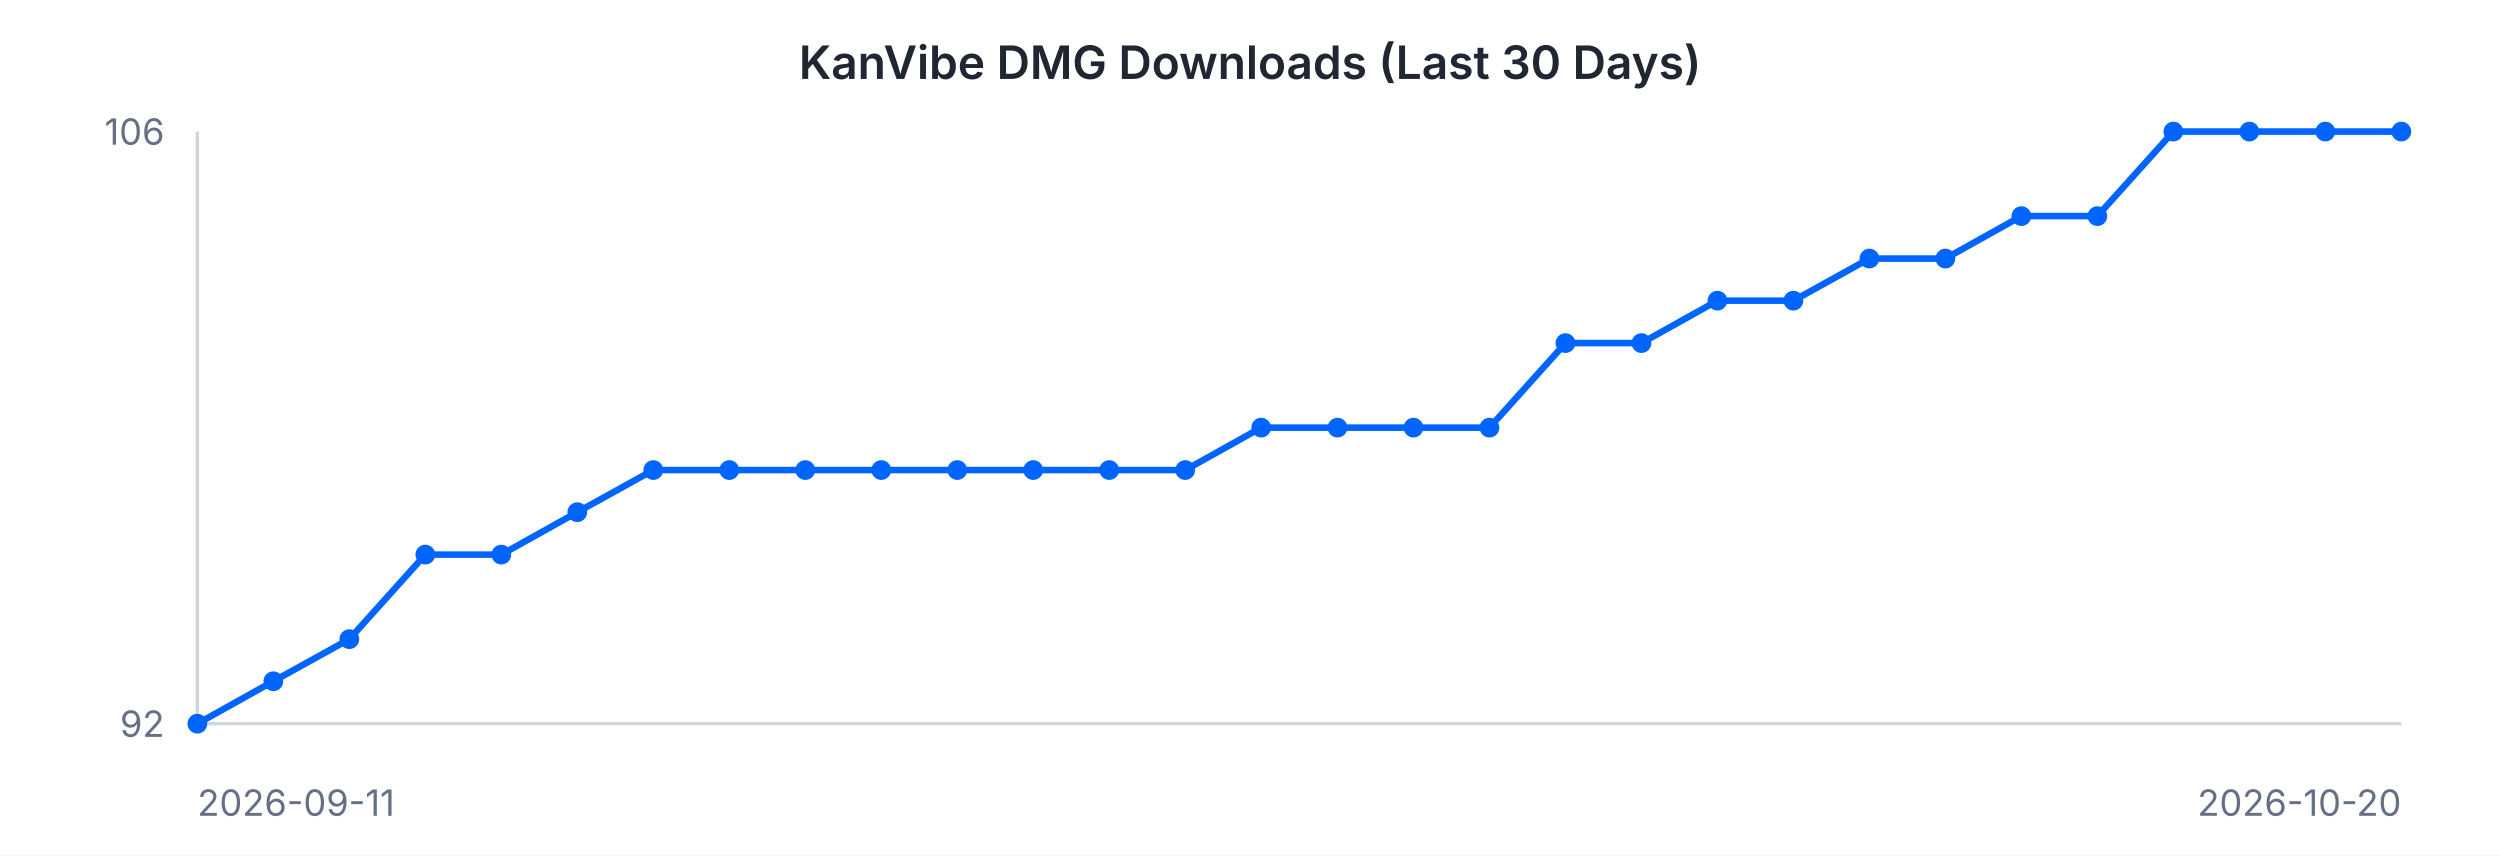
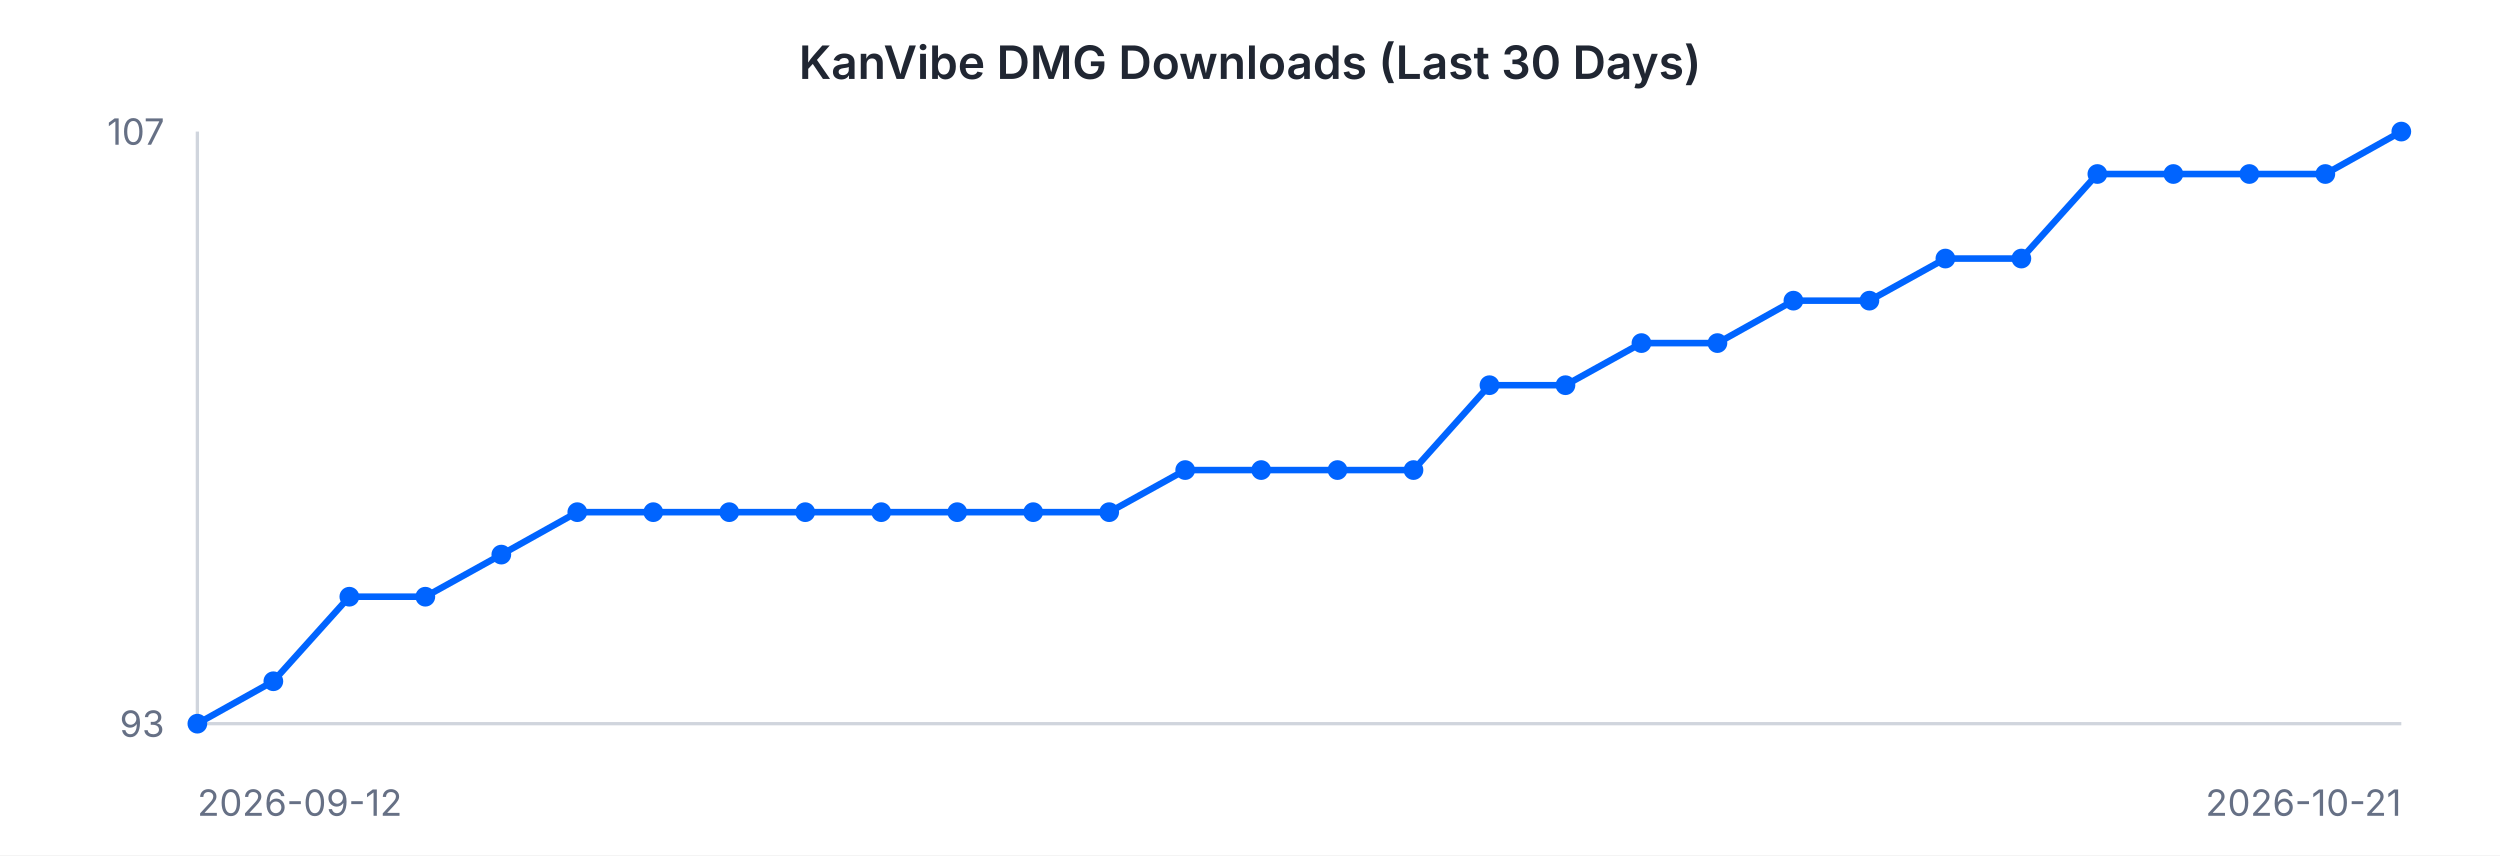
<svg xmlns="http://www.w3.org/2000/svg" width="760" height="260" viewBox="0 0 760 260" font-family="-apple-system, BlinkMacSystemFont, 'Segoe UI', sans-serif">
  <rect width="760" height="260" fill="#ffffff" />
  <text x="380" y="24" text-anchor="middle" font-size="14" font-weight="600" fill="#202632">KanVibe DMG Downloads (Last 30 Days)</text>
  <line x1="60" y1="40" x2="60" y2="220" stroke="#d0d5dd" stroke-width="1" />
  <line x1="60" y1="220" x2="730" y2="220" stroke="#d0d5dd" stroke-width="1" />
-   <path d="M 60.0 220.0 L 83.1 207.1 L 106.2 194.3 L 129.3 168.6 L 152.4 168.6 L 175.5 155.7 L 198.6 142.9 L 221.7 142.9 L 244.8 142.9 L 267.9 142.9 L 291.0 142.9 L 314.1 142.9 L 337.2 142.9 L 360.3 142.9 L 383.4 130.0 L 406.6 130.0 L 429.7 130.0 L 452.8 130.0 L 475.9 104.3 L 499.0 104.3 L 522.1 91.4 L 545.2 91.4 L 568.3 78.6 L 591.4 78.6 L 614.5 65.7 L 637.6 65.7 L 660.7 40.0 L 683.8 40.0 L 706.9 40.0 L 730.0 40.0" fill="none" stroke="#0064FF" stroke-width="2" />
+   <path d="M 60.0 220.0 L 83.1 207.1 L 106.2 181.4 L 129.3 181.4 L 152.4 168.6 L 175.5 155.7 L 198.6 155.7 L 221.7 155.7 L 244.8 155.7 L 267.9 155.7 L 291.0 155.7 L 314.1 155.7 L 337.2 155.7 L 360.3 142.9 L 383.4 142.9 L 406.6 142.9 L 429.7 142.9 L 452.8 117.1 L 475.9 117.1 L 499.0 104.3 L 522.1 104.3 L 545.2 91.4 L 568.3 91.4 L 591.4 78.6 L 614.5 78.6 L 637.6 52.9 L 660.7 52.9 L 683.8 52.9 L 706.9 52.9 L 730.0 40.0" fill="none" stroke="#0064FF" stroke-width="2" />
  <circle cx="60.0" cy="220.0" r="3" fill="#0064FF" />
  <circle cx="83.1" cy="207.1" r="3" fill="#0064FF" />
-   <circle cx="106.2" cy="194.3" r="3" fill="#0064FF" />
-   <circle cx="129.3" cy="168.6" r="3" fill="#0064FF" />
+   <circle cx="106.2" cy="181.4" r="3" fill="#0064FF" />
+   <circle cx="129.3" cy="181.4" r="3" fill="#0064FF" />
  <circle cx="152.4" cy="168.6" r="3" fill="#0064FF" />
  <circle cx="175.5" cy="155.7" r="3" fill="#0064FF" />
-   <circle cx="198.6" cy="142.9" r="3" fill="#0064FF" />
-   <circle cx="221.7" cy="142.9" r="3" fill="#0064FF" />
-   <circle cx="244.8" cy="142.9" r="3" fill="#0064FF" />
-   <circle cx="267.9" cy="142.9" r="3" fill="#0064FF" />
-   <circle cx="291.0" cy="142.9" r="3" fill="#0064FF" />
-   <circle cx="314.1" cy="142.9" r="3" fill="#0064FF" />
-   <circle cx="337.2" cy="142.9" r="3" fill="#0064FF" />
+   <circle cx="198.6" cy="155.7" r="3" fill="#0064FF" />
+   <circle cx="221.7" cy="155.7" r="3" fill="#0064FF" />
+   <circle cx="244.8" cy="155.7" r="3" fill="#0064FF" />
+   <circle cx="267.9" cy="155.7" r="3" fill="#0064FF" />
+   <circle cx="291.0" cy="155.7" r="3" fill="#0064FF" />
+   <circle cx="314.1" cy="155.7" r="3" fill="#0064FF" />
+   <circle cx="337.2" cy="155.7" r="3" fill="#0064FF" />
  <circle cx="360.3" cy="142.9" r="3" fill="#0064FF" />
-   <circle cx="383.4" cy="130.0" r="3" fill="#0064FF" />
-   <circle cx="406.6" cy="130.0" r="3" fill="#0064FF" />
-   <circle cx="429.7" cy="130.0" r="3" fill="#0064FF" />
-   <circle cx="452.8" cy="130.0" r="3" fill="#0064FF" />
-   <circle cx="475.9" cy="104.3" r="3" fill="#0064FF" />
+   <circle cx="383.4" cy="142.9" r="3" fill="#0064FF" />
+   <circle cx="406.6" cy="142.9" r="3" fill="#0064FF" />
+   <circle cx="429.7" cy="142.9" r="3" fill="#0064FF" />
+   <circle cx="452.8" cy="117.1" r="3" fill="#0064FF" />
+   <circle cx="475.9" cy="117.1" r="3" fill="#0064FF" />
  <circle cx="499.0" cy="104.3" r="3" fill="#0064FF" />
-   <circle cx="522.1" cy="91.4" r="3" fill="#0064FF" />
+   <circle cx="522.1" cy="104.3" r="3" fill="#0064FF" />
  <circle cx="545.2" cy="91.4" r="3" fill="#0064FF" />
-   <circle cx="568.3" cy="78.6" r="3" fill="#0064FF" />
+   <circle cx="568.3" cy="91.4" r="3" fill="#0064FF" />
  <circle cx="591.4" cy="78.6" r="3" fill="#0064FF" />
-   <circle cx="614.5" cy="65.7" r="3" fill="#0064FF" />
-   <circle cx="637.6" cy="65.7" r="3" fill="#0064FF" />
-   <circle cx="660.7" cy="40.0" r="3" fill="#0064FF" />
-   <circle cx="683.8" cy="40.0" r="3" fill="#0064FF" />
-   <circle cx="706.9" cy="40.0" r="3" fill="#0064FF" />
+   <circle cx="614.5" cy="78.6" r="3" fill="#0064FF" />
+   <circle cx="637.6" cy="52.9" r="3" fill="#0064FF" />
+   <circle cx="660.7" cy="52.9" r="3" fill="#0064FF" />
+   <circle cx="683.8" cy="52.9" r="3" fill="#0064FF" />
+   <circle cx="706.9" cy="52.9" r="3" fill="#0064FF" />
  <circle cx="730.0" cy="40.0" r="3" fill="#0064FF" />
-   <text x="50" y="44" text-anchor="end" font-size="11" fill="#667085">106</text>
-   <text x="50" y="224" text-anchor="end" font-size="11" fill="#667085">92</text>
-   <text x="60" y="248" text-anchor="start" font-size="11" fill="#667085">2026-09-11</text>
-   <text x="730" y="248" text-anchor="end" font-size="11" fill="#667085">2026-10-20</text>
+   <text x="50" y="44" text-anchor="end" font-size="11" fill="#667085">107</text>
+   <text x="50" y="224" text-anchor="end" font-size="11" fill="#667085">93</text>
+   <text x="60" y="248" text-anchor="start" font-size="11" fill="#667085">2026-09-12</text>
+   <text x="730" y="248" text-anchor="end" font-size="11" fill="#667085">2026-10-21</text>
</svg>
